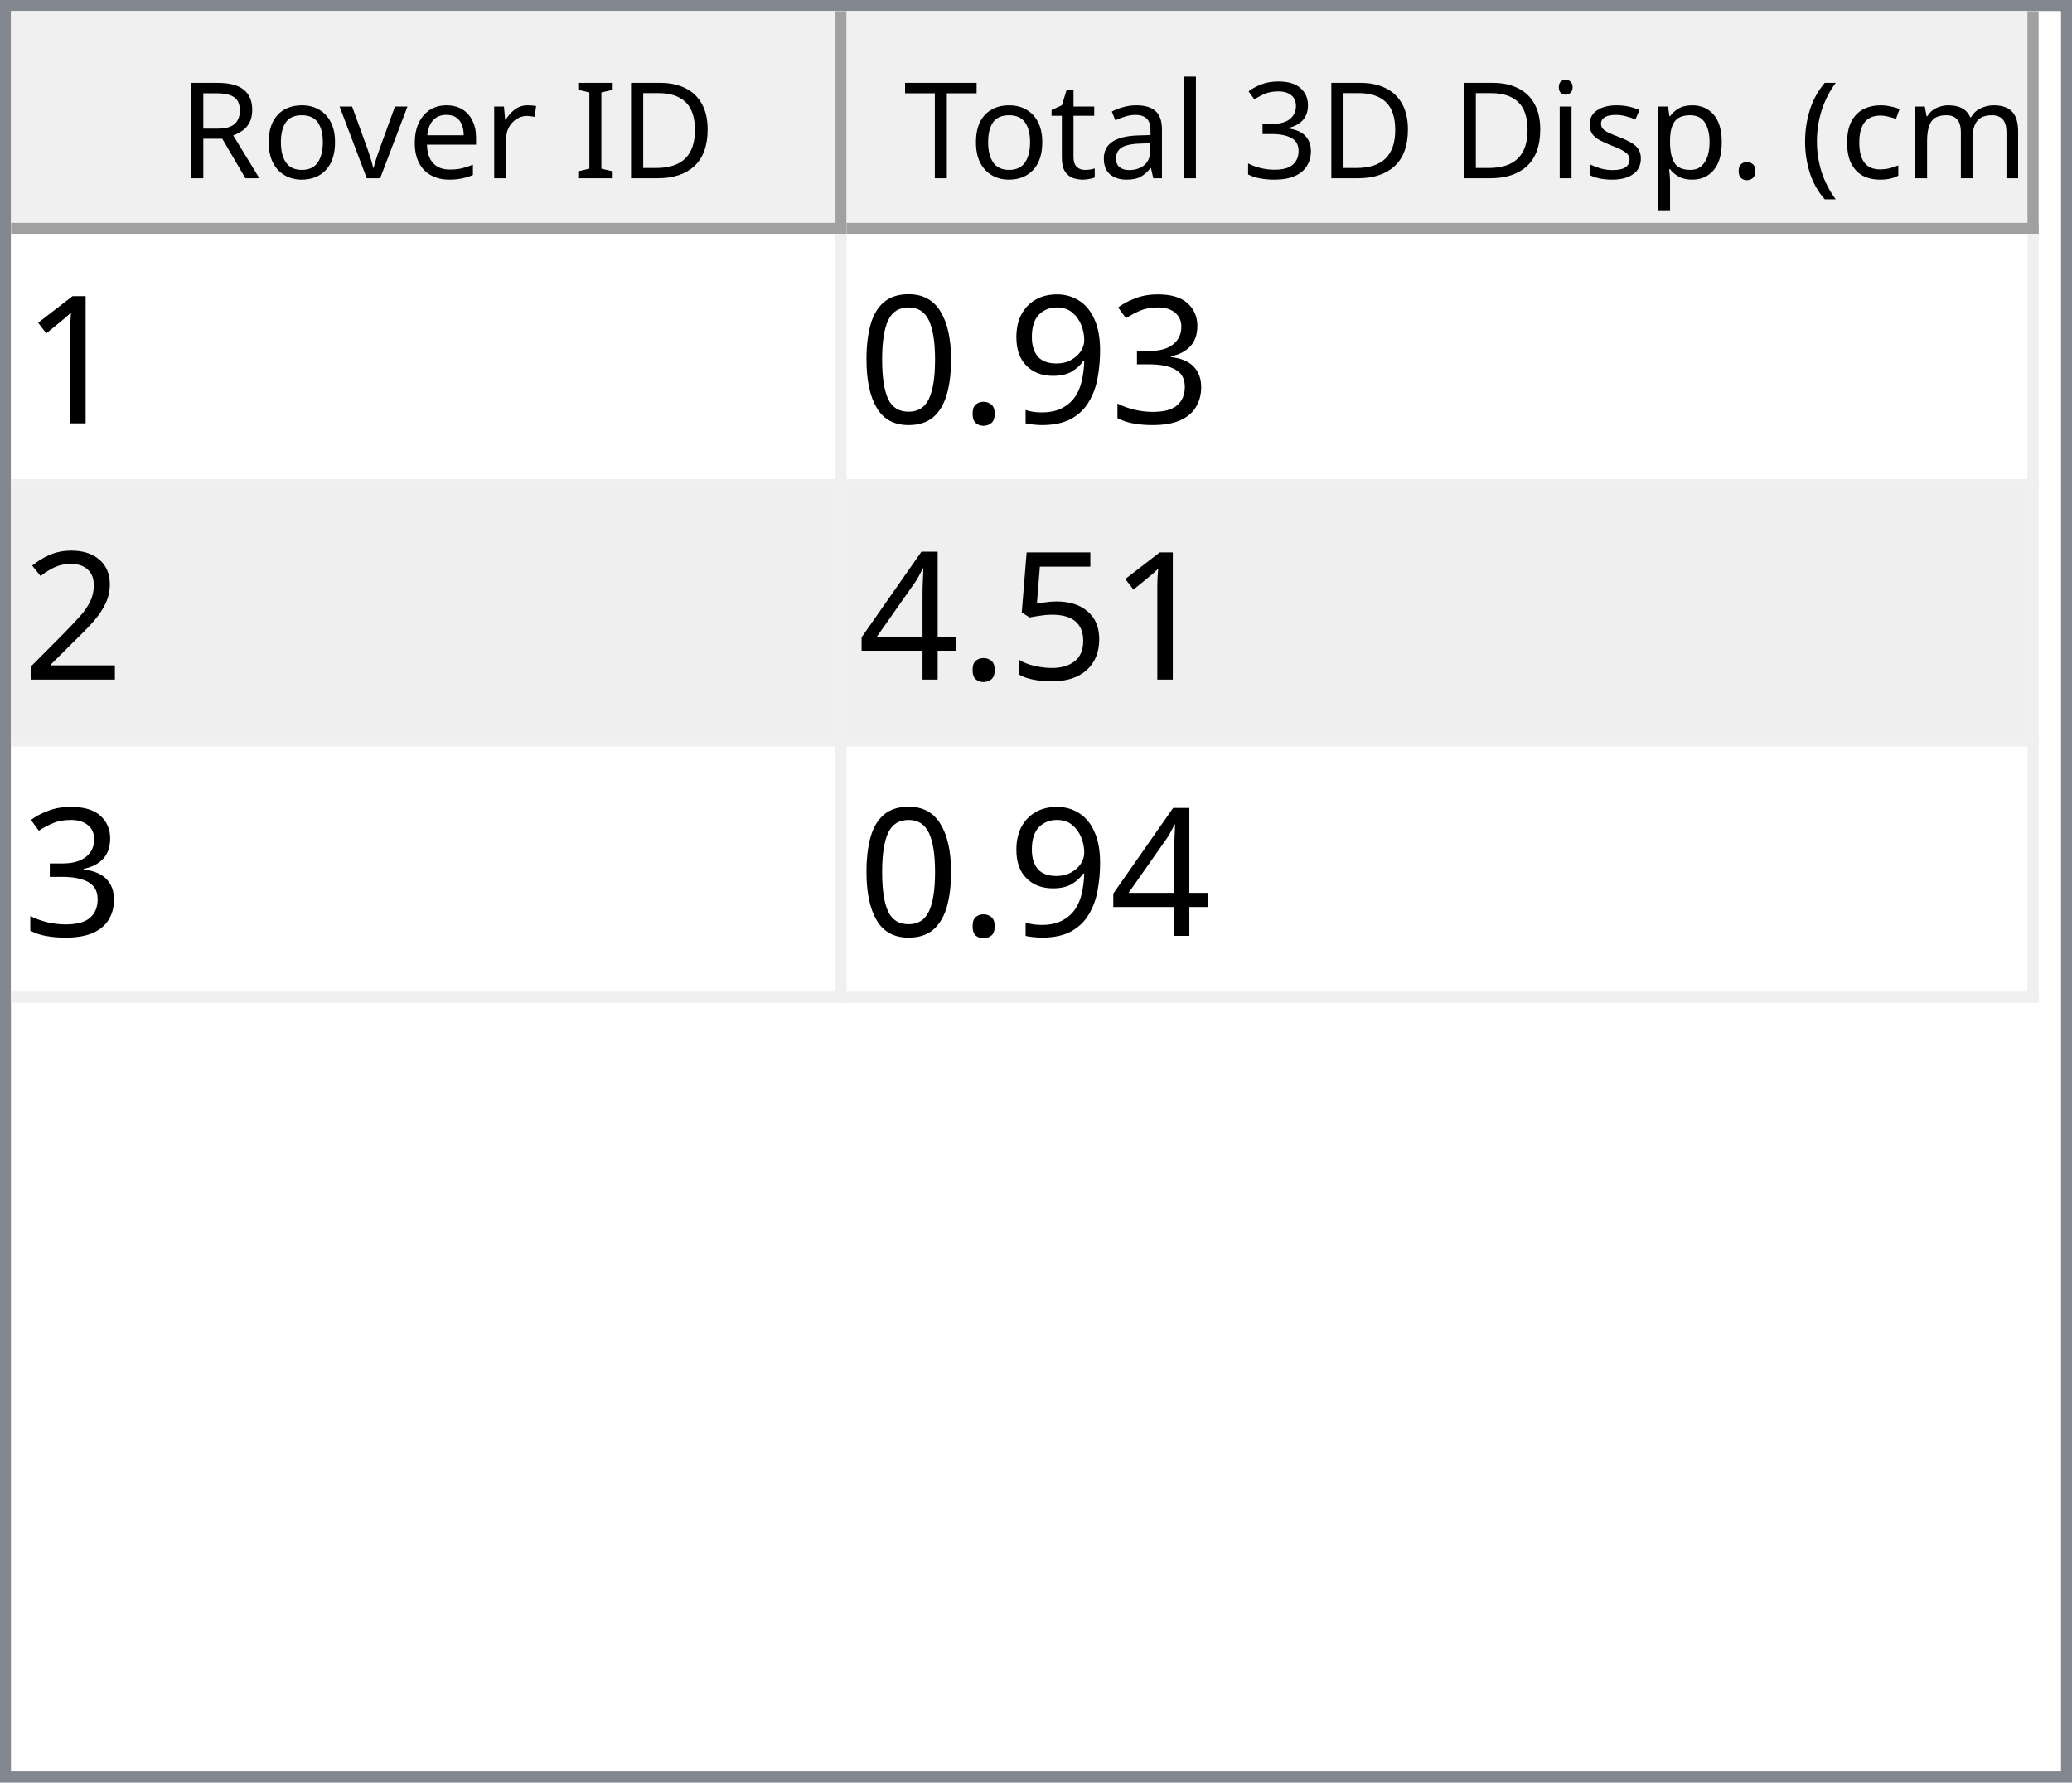
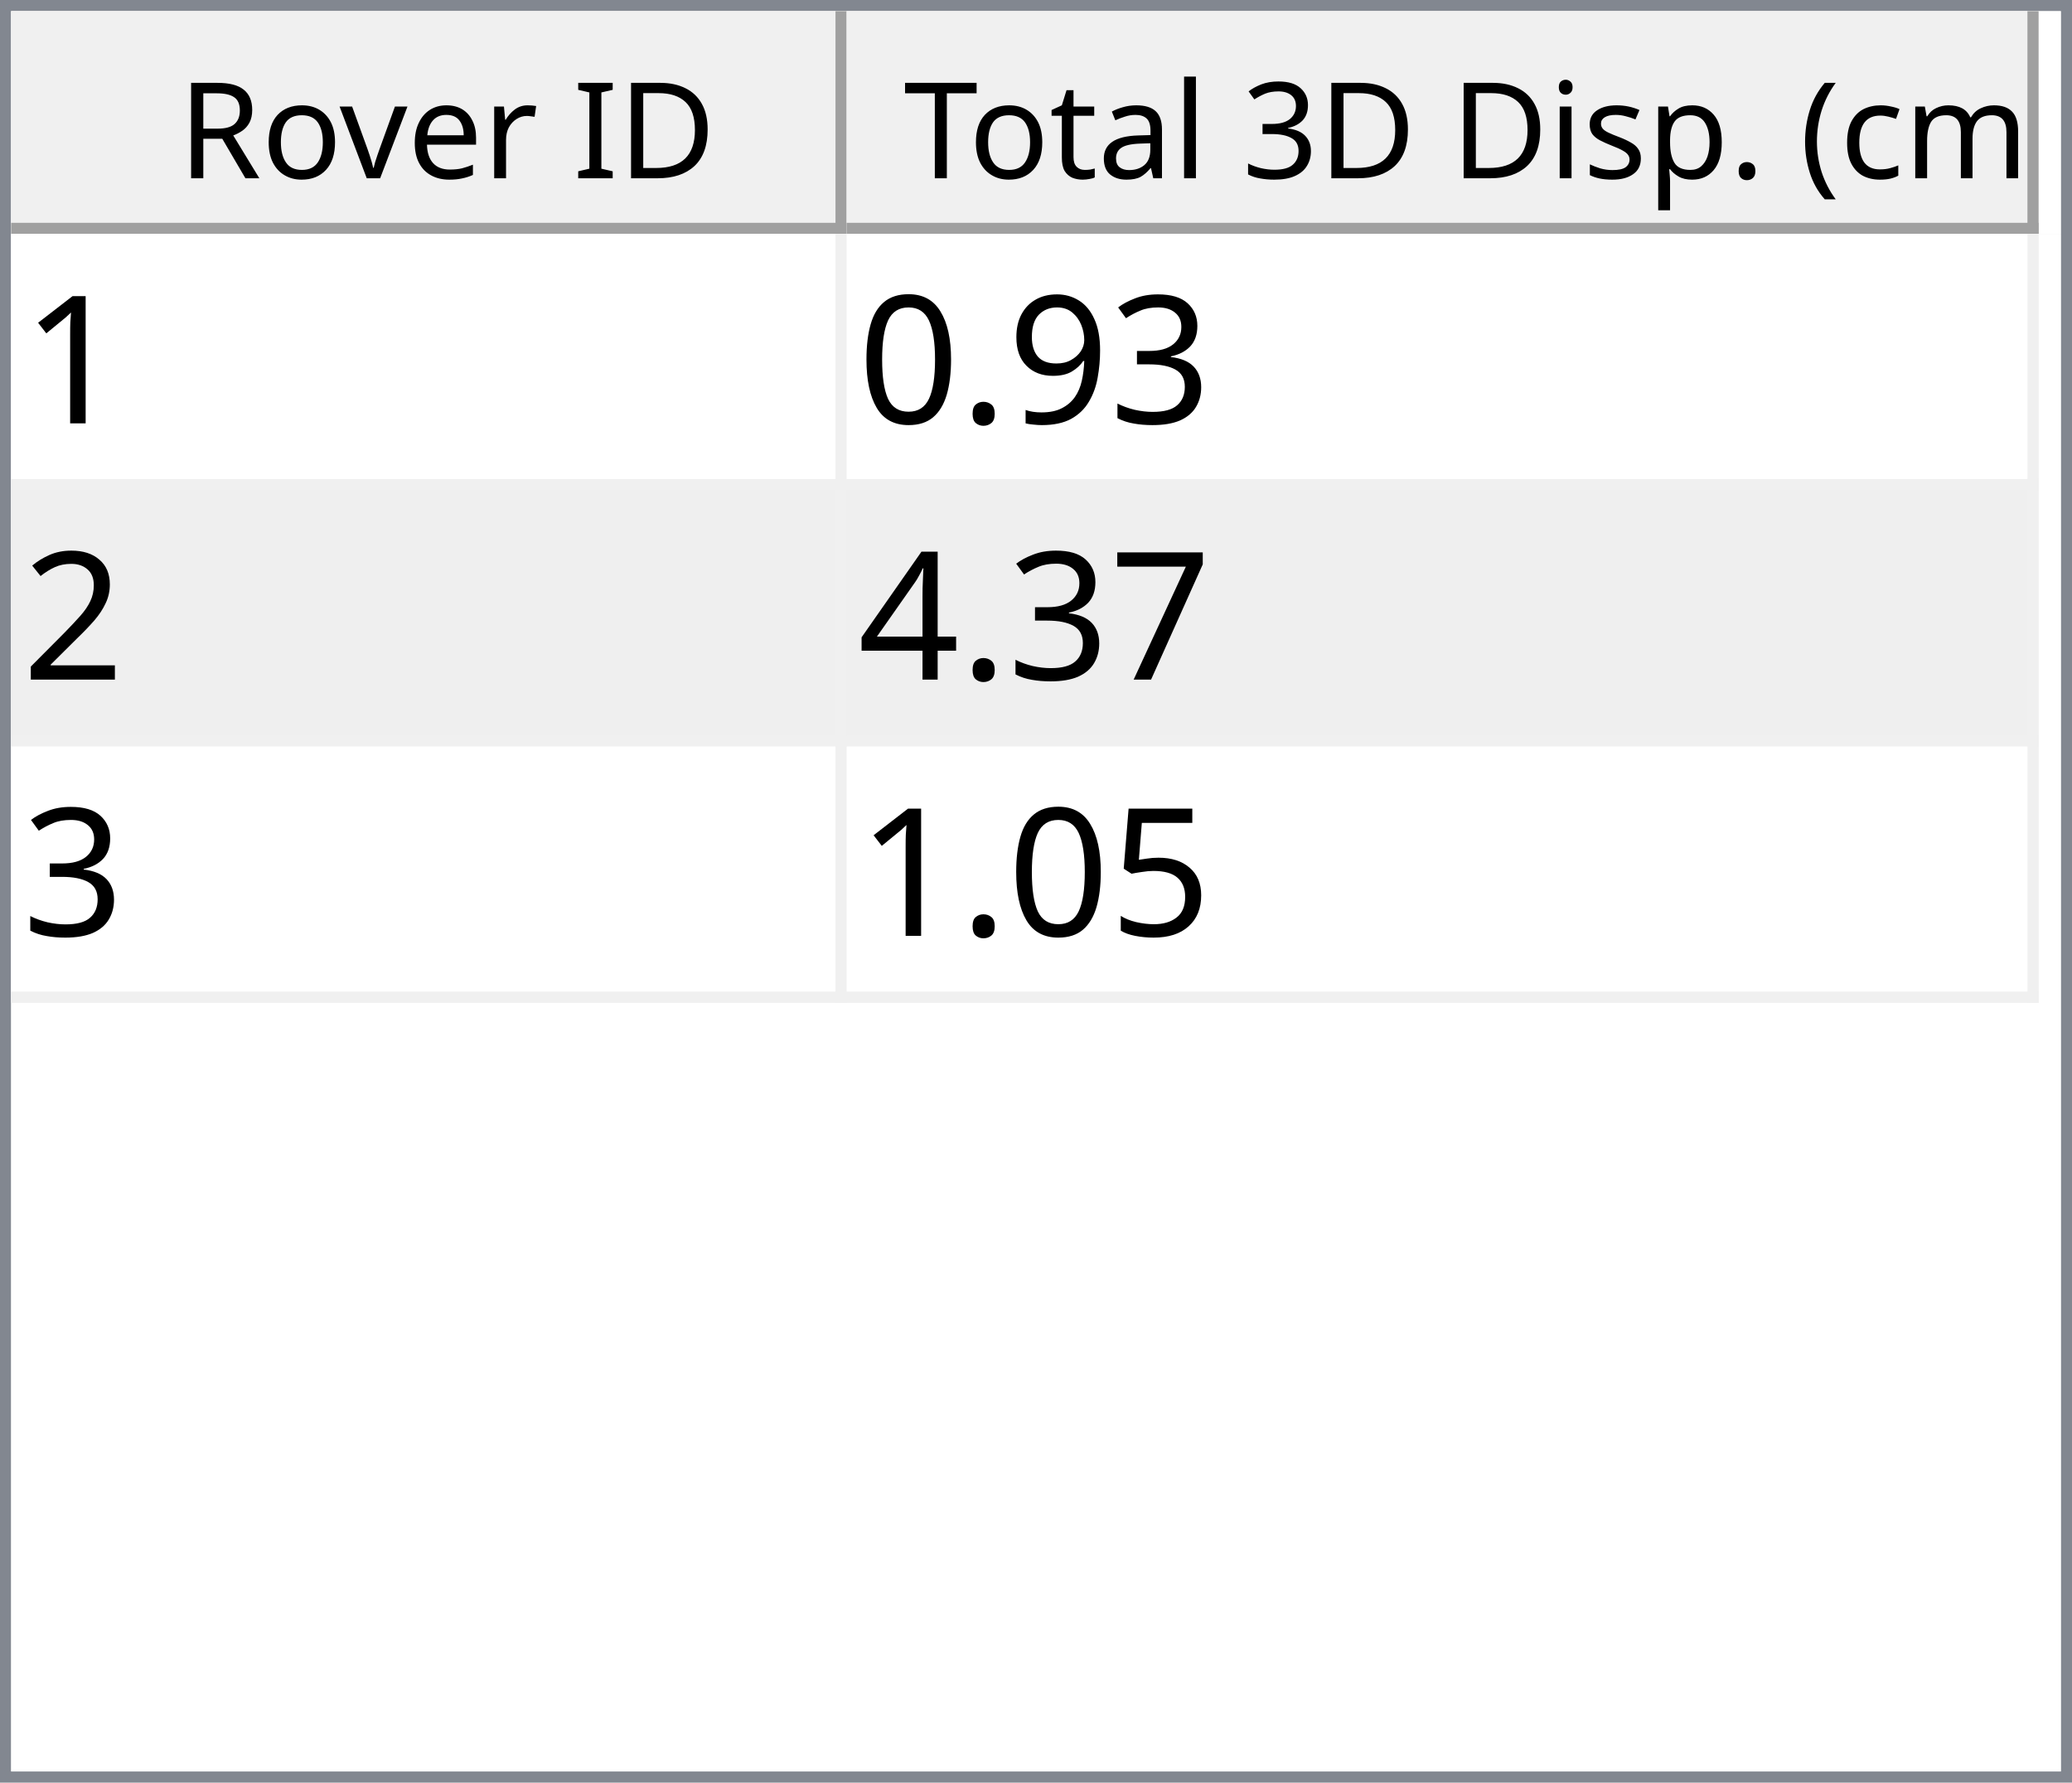
<svg xmlns="http://www.w3.org/2000/svg" style="fill-opacity:1; color-rendering:auto; color-interpolation:auto; text-rendering:auto; stroke:black; stroke-linecap:square; stroke-miterlimit:10; shape-rendering:auto; stroke-opacity:1; fill:black; stroke-dasharray:none; font-weight:normal; stroke-width:1; font-family:'Dialog'; font-style:normal; stroke-linejoin:miter; font-size:12px; stroke-dashoffset:0; image-rendering:auto;" width="186" height="160">
  <defs id="genericDefs" />
  <g>
    <defs id="defs1">
      <clipPath clipPathUnits="userSpaceOnUse" id="clipPath1">
        <path d="M0 0 L186 0 L186 160 L0 160 L0 0 Z" />
      </clipPath>
      <clipPath clipPathUnits="userSpaceOnUse" id="clipPath2">
        <path d="M0 0 L0 160 L186 160 L186 0 Z" />
      </clipPath>
      <clipPath clipPathUnits="userSpaceOnUse" id="clipPath3">
        <path d="M0 0 L0 20 L184 20 L184 0 Z" />
      </clipPath>
      <clipPath clipPathUnits="userSpaceOnUse" id="clipPath4">
        <path d="M0 0 L0 20 L75 20 L75 0 Z" />
      </clipPath>
      <clipPath clipPathUnits="userSpaceOnUse" id="clipPath5">
        <path d="M1 1 L1 19 L74 19 L74 1 Z" />
      </clipPath>
      <clipPath clipPathUnits="userSpaceOnUse" id="clipPath6">
        <path d="M0 0 L0 18 L73 18 L73 0 Z" />
      </clipPath>
      <clipPath clipPathUnits="userSpaceOnUse" id="clipPath7">
        <path d="M-0.5 -0.5 L-0.5 19.5 L74.5 19.5 L74.5 -0.5 Z" />
      </clipPath>
      <clipPath clipPathUnits="userSpaceOnUse" id="clipPath8">
        <path d="M0 0 L0 20 L107 20 L107 0 Z" />
      </clipPath>
      <clipPath clipPathUnits="userSpaceOnUse" id="clipPath9">
        <path d="M1 1 L1 19 L106 19 L106 1 Z" />
      </clipPath>
      <clipPath clipPathUnits="userSpaceOnUse" id="clipPath10">
        <path d="M0 0 L0 18 L105 18 L105 0 Z" />
      </clipPath>
      <clipPath clipPathUnits="userSpaceOnUse" id="clipPath11">
        <path d="M-0.5 -0.5 L-0.5 19.5 L106.5 19.5 L106.5 -0.5 Z" />
      </clipPath>
      <clipPath clipPathUnits="userSpaceOnUse" id="clipPath12">
        <path d="M0 0 L0 138 L184 138 L184 0 Z" />
      </clipPath>
      <clipPath clipPathUnits="userSpaceOnUse" id="clipPath13">
        <path d="M0 0 L0 69 L182 69 L182 0 Z" />
      </clipPath>
      <clipPath clipPathUnits="userSpaceOnUse" id="clipPath14">
        <path d="M-0.5 -0.5 L-0.5 68.5 L181.5 68.5 L181.5 -0.5 Z" />
      </clipPath>
      <clipPath clipPathUnits="userSpaceOnUse" id="clipPath15">
        <path d="M0 0 L0 22 L74 22 L74 0 Z" />
      </clipPath>
      <clipPath clipPathUnits="userSpaceOnUse" id="clipPath16">
        <path d="M0 0 L0 22 L106 22 L106 0 Z" />
      </clipPath>
      <font horiz-adv-x="64.551" id="font1">
        <font-face ascent="107.91" descent="25.098" units-per-em="100" style="font-style:normal; font-family:Segoe UI; font-weight:normal;" />
        <missing-glyph horiz-adv-x="64.551" d="M8.109 0 L8.109 68.266 L56.453 68.266 L56.453 0 L8.109 0 ZM15.328 7.234 L49.219 7.234 L49.219 61.031 L15.328 61.031 L15.328 7.234 Z" />
        <glyph unicode="D" horiz-adv-x="70.117" d="M9.188 0 L9.188 70.016 L28.516 70.016 Q65.531 70.016 65.531 35.891 Q65.531 19.672 55.25 9.836 Q44.969 0 27.734 0 L9.188 0 ZM17.391 62.594 L17.391 7.422 L27.828 7.422 Q41.609 7.422 49.273 14.797 Q56.938 22.172 56.938 35.688 Q56.938 62.594 28.328 62.594 L17.391 62.594 Z" />
        <glyph unicode="I" horiz-adv-x="26.611" d="M17.391 0 L9.188 0 L9.188 70.016 L17.391 70.016 L17.391 0 Z" />
        <glyph unicode=" " horiz-adv-x="27.393" d="" />
        <glyph unicode="r" horiz-adv-x="34.766" d="M34.188 41.891 Q32.078 43.5 28.125 43.5 Q23 43.5 19.555 38.672 Q16.109 33.844 16.109 25.484 L16.109 0 L8.109 0 L8.109 50 L16.109 50 L16.109 39.703 L16.312 39.703 Q18.016 44.969 21.531 47.922 Q25.047 50.875 29.391 50.875 Q32.516 50.875 34.188 50.203 L34.188 41.891 Z" />
        <glyph unicode="e" horiz-adv-x="52.295" d="M48.297 23 L12.984 23 Q13.188 14.656 17.484 10.109 Q21.781 5.562 29.297 5.562 Q37.75 5.562 44.828 11.141 L44.828 3.609 Q38.234 -1.172 27.391 -1.172 Q16.797 -1.172 10.742 5.641 Q4.688 12.453 4.688 24.812 Q4.688 36.469 11.305 43.82 Q17.922 51.172 27.734 51.172 Q37.547 51.172 42.922 44.828 Q48.297 38.484 48.297 27.203 L48.297 23 ZM40.094 29.781 Q40.047 36.719 36.75 40.578 Q33.453 44.438 27.594 44.438 Q21.922 44.438 17.969 40.383 Q14.016 36.328 13.094 29.781 L40.094 29.781 Z" />
        <glyph unicode="v" horiz-adv-x="47.9" d="M47.406 50 L27.484 0 L19.625 0 L0.688 50 L9.469 50 L22.172 13.672 Q23.578 9.672 23.922 6.688 L24.125 6.688 Q24.609 10.453 25.688 13.484 L38.969 50 L47.406 50 Z" />
        <glyph unicode="o" horiz-adv-x="58.594" d="M29 -1.172 Q17.922 -1.172 11.305 5.836 Q4.688 12.844 4.688 24.422 Q4.688 37.016 11.57 44.094 Q18.453 51.172 30.172 51.172 Q41.359 51.172 47.633 44.289 Q53.906 37.406 53.906 25.203 Q53.906 13.234 47.141 6.031 Q40.375 -1.172 29 -1.172 ZM29.594 44.438 Q21.875 44.438 17.383 39.188 Q12.891 33.938 12.891 24.703 Q12.891 15.828 17.43 10.695 Q21.969 5.562 29.594 5.562 Q37.359 5.562 41.531 10.594 Q45.703 15.625 45.703 24.906 Q45.703 34.281 41.531 39.359 Q37.359 44.438 29.594 44.438 Z" />
        <glyph unicode="R" horiz-adv-x="59.814" d="M59.375 0 L49.609 0 L37.891 19.625 Q36.281 22.359 34.766 24.289 Q33.25 26.219 31.664 27.438 Q30.078 28.656 28.25 29.219 Q26.422 29.781 24.125 29.781 L17.391 29.781 L17.391 0 L9.188 0 L9.188 70.016 L30.078 70.016 Q34.672 70.016 38.555 68.867 Q42.438 67.719 45.289 65.375 Q48.141 63.031 49.758 59.547 Q51.375 56.062 51.375 51.375 Q51.375 47.703 50.273 44.656 Q49.172 41.609 47.148 39.211 Q45.125 36.812 42.266 35.133 Q39.406 33.453 35.844 32.516 L35.844 32.328 Q37.594 31.547 38.891 30.547 Q40.188 29.547 41.359 28.18 Q42.531 26.812 43.68 25.078 Q44.828 23.344 46.234 21.047 L59.375 0 ZM17.391 62.594 L17.391 37.203 L28.516 37.203 Q31.594 37.203 34.203 38.133 Q36.812 39.062 38.719 40.797 Q40.625 42.531 41.703 45.047 Q42.781 47.562 42.781 50.688 Q42.781 56.297 39.141 59.445 Q35.5 62.594 28.609 62.594 L17.391 62.594 Z" />
        <glyph unicode=")" horiz-adv-x="30.176" d="M8.297 -15.922 L1.172 -15.922 Q16.406 2.344 16.406 26.812 Q16.406 51.469 1.078 70.016 L8.297 70.016 Q23.531 52.156 23.531 26.703 Q23.531 1.375 8.297 -15.922 Z" />
        <glyph unicode="m" horiz-adv-x="86.133" d="M79.109 0 L71.094 0 L71.094 28.719 Q71.094 37.016 68.531 40.727 Q65.969 44.438 59.906 44.438 Q54.781 44.438 51.195 39.75 Q47.609 35.062 47.609 28.516 L47.609 0 L39.594 0 L39.594 29.688 Q39.594 44.438 28.219 44.438 Q22.953 44.438 19.531 40.016 Q16.109 35.594 16.109 28.516 L16.109 0 L8.109 0 L8.109 50 L16.109 50 L16.109 42.094 L16.312 42.094 Q21.625 51.172 31.844 51.172 Q36.969 51.172 40.773 48.312 Q44.578 45.453 46 40.828 Q51.562 51.172 62.594 51.172 Q79.109 51.172 79.109 30.812 L79.109 0 Z" />
        <glyph unicode="c" horiz-adv-x="46.191" d="M42.188 2.297 Q36.422 -1.172 28.516 -1.172 Q17.828 -1.172 11.258 5.789 Q4.688 12.75 4.688 23.828 Q4.688 36.188 11.766 43.68 Q18.844 51.172 30.672 51.172 Q37.25 51.172 42.281 48.734 L42.281 40.531 Q36.719 44.438 30.375 44.438 Q22.703 44.438 17.797 38.945 Q12.891 33.453 12.891 24.516 Q12.891 15.719 17.508 10.641 Q22.125 5.562 29.891 5.562 Q36.422 5.562 42.188 9.906 L42.188 2.297 Z" />
        <glyph unicode="(" horiz-adv-x="30.176" d="M29.109 -15.922 L21.969 -15.922 Q6.844 1.375 6.844 26.703 Q6.844 52.156 21.969 70.016 L29.203 70.016 Q13.875 51.469 13.875 26.812 Q13.875 2.344 29.109 -15.922 Z" />
        <glyph unicode="." horiz-adv-x="21.68" d="M10.891 -1.078 Q8.641 -1.078 7.055 0.539 Q5.469 2.156 5.469 4.391 Q5.469 6.641 7.055 8.273 Q8.641 9.906 10.891 9.906 Q13.188 9.906 14.797 8.273 Q16.406 6.641 16.406 4.391 Q16.406 2.156 14.797 0.539 Q13.188 -1.078 10.891 -1.078 Z" />
        <glyph unicode="p" horiz-adv-x="58.789" d="M16.312 7.234 L16.109 7.234 L16.109 -23 L8.109 -23 L8.109 50 L16.109 50 L16.109 41.219 L16.312 41.219 Q22.219 51.172 33.594 51.172 Q43.266 51.172 48.688 44.461 Q54.109 37.75 54.109 26.469 Q54.109 13.922 48 6.375 Q41.891 -1.172 31.297 -1.172 Q21.578 -1.172 16.312 7.234 ZM16.109 27.391 L16.109 20.406 Q16.109 14.203 20.141 9.883 Q24.172 5.562 30.375 5.562 Q37.641 5.562 41.773 11.133 Q45.906 16.703 45.906 26.609 Q45.906 34.969 42.047 39.703 Q38.188 44.438 31.594 44.438 Q24.609 44.438 20.359 39.578 Q16.109 34.719 16.109 27.391 Z" />
        <glyph unicode="s" horiz-adv-x="42.432" d="M5.078 1.812 L5.078 10.406 Q11.625 5.562 19.484 5.562 Q30.031 5.562 30.031 12.594 Q30.031 14.594 29.125 15.992 Q28.219 17.391 26.68 18.461 Q25.141 19.531 23.07 20.383 Q21 21.234 18.609 22.172 Q15.281 23.484 12.766 24.828 Q10.25 26.172 8.57 27.859 Q6.891 29.547 6.031 31.695 Q5.172 33.844 5.172 36.719 Q5.172 40.234 6.789 42.945 Q8.406 45.656 11.086 47.484 Q13.766 49.312 17.211 50.242 Q20.656 51.172 24.312 51.172 Q30.812 51.172 35.938 48.922 L35.938 40.828 Q30.422 44.438 23.25 44.438 Q21 44.438 19.195 43.922 Q17.391 43.406 16.094 42.477 Q14.797 41.547 14.086 40.258 Q13.375 38.969 13.375 37.406 Q13.375 35.453 14.086 34.133 Q14.797 32.812 16.164 31.789 Q17.531 30.766 19.484 29.938 Q21.438 29.109 23.922 28.125 Q27.25 26.859 29.883 25.516 Q32.516 24.172 34.375 22.484 Q36.234 20.797 37.234 18.602 Q38.234 16.406 38.234 13.375 Q38.234 9.672 36.602 6.938 Q34.969 4.203 32.234 2.398 Q29.5 0.594 25.93 -0.289 Q22.359 -1.172 18.453 -1.172 Q10.75 -1.172 5.078 1.812 Z" />
        <glyph unicode="i" horiz-adv-x="24.219" d="M12.203 62.703 Q10.062 62.703 8.547 64.164 Q7.031 65.625 7.031 67.875 Q7.031 70.125 8.547 71.609 Q10.062 73.094 12.203 73.094 Q14.406 73.094 15.945 71.609 Q17.484 70.125 17.484 67.875 Q17.484 65.719 15.945 64.211 Q14.406 62.703 12.203 62.703 ZM16.109 0 L8.109 0 L8.109 50 L16.109 50 L16.109 0 Z" />
        <glyph unicode="3" horiz-adv-x="53.906" d="M46.531 19.828 Q46.531 15.094 44.75 11.211 Q42.969 7.328 39.719 4.57 Q36.469 1.812 31.93 0.297 Q27.391 -1.219 21.922 -1.219 Q11.922 -1.219 6 2.594 L6 11.188 Q13.094 5.609 22.219 5.609 Q25.875 5.609 28.828 6.539 Q31.781 7.469 33.906 9.227 Q36.031 10.984 37.18 13.477 Q38.328 15.969 38.328 19.094 Q38.328 32.812 18.797 32.812 L12.984 32.812 L12.984 39.594 L18.5 39.594 Q35.797 39.594 35.797 52.484 Q35.797 64.406 22.609 64.406 Q15.188 64.406 8.688 59.422 L8.688 67.188 Q15.375 71.188 24.609 71.188 Q29 71.188 32.57 69.969 Q36.141 68.75 38.68 66.555 Q41.219 64.359 42.609 61.281 Q44 58.203 44 54.5 Q44 40.672 30.031 36.719 L30.031 36.531 Q33.594 36.141 36.625 34.797 Q39.656 33.453 41.852 31.305 Q44.047 29.156 45.289 26.25 Q46.531 23.344 46.531 19.828 Z" />
        <glyph unicode="l" horiz-adv-x="24.219" d="M16.109 0 L8.109 0 L8.109 74.031 L16.109 74.031 L16.109 0 Z" />
        <glyph unicode="a" horiz-adv-x="50.879" d="M43.891 0 L35.891 0 L35.891 7.812 L35.688 7.812 Q30.469 -1.172 20.312 -1.172 Q12.844 -1.172 8.617 2.781 Q4.391 6.734 4.391 13.281 Q4.391 27.297 20.906 29.594 L35.891 31.688 Q35.891 44.438 25.594 44.438 Q16.547 44.438 9.281 38.281 L9.281 46.484 Q16.656 51.172 26.266 51.172 Q43.891 51.172 43.891 32.516 L43.891 0 ZM35.891 25.297 L23.828 23.641 Q18.266 22.859 15.43 20.875 Q12.594 18.891 12.594 13.875 Q12.594 10.203 15.211 7.883 Q17.828 5.562 22.172 5.562 Q28.125 5.562 32.008 9.742 Q35.891 13.922 35.891 20.312 L35.891 25.297 Z" />
        <glyph unicode="t" horiz-adv-x="33.887" d="M31.297 0.484 Q28.469 -1.078 23.828 -1.078 Q10.688 -1.078 10.688 13.578 L10.688 43.172 L2.094 43.172 L2.094 50 L10.688 50 L10.688 62.203 L18.703 64.797 L18.703 50 L31.297 50 L31.297 43.172 L18.703 43.172 L18.703 14.984 Q18.703 9.969 20.414 7.82 Q22.125 5.672 26.078 5.672 Q29.109 5.672 31.297 7.328 L31.297 0.484 Z" />
        <glyph unicode="T" horiz-adv-x="52.393" d="M50.594 62.594 L30.375 62.594 L30.375 0 L22.172 0 L22.172 62.594 L2 62.594 L2 70.016 L50.594 70.016 L50.594 62.594 Z" />
      </font>
      <font horiz-adv-x="75.0" id="font2">
        <font-face ascent="100.537" descent="21.973" units-per-em="100" style="font-style:normal; font-family:sans-serif; font-weight:normal;" />
        <missing-glyph horiz-adv-x="75.0" d="M12.5 0 L12.5 62.5 L62.5 62.5 L62.5 0 L12.5 0 ZM14.062 1.562 L60.938 1.562 L60.938 60.938 L14.062 60.938 L14.062 1.562 Z" />
        <glyph unicode="1" horiz-adv-x="55.615" d="M37.25 0 L28.469 0 L28.469 56 Q25.297 52.984 20.141 49.953 Q14.984 46.922 10.891 45.406 L10.891 53.906 Q18.266 57.375 23.781 62.305 Q29.297 67.234 31.594 71.875 L37.25 71.875 L37.25 0 Z" />
        <glyph unicode="3" horiz-adv-x="55.615" d="M4.203 18.891 L12.984 20.062 Q14.5 12.594 18.141 9.297 Q21.781 6 27 6 Q33.203 6 37.477 10.297 Q41.75 14.594 41.75 20.953 Q41.75 27 37.797 30.93 Q33.844 34.859 27.734 34.859 Q25.25 34.859 21.531 33.891 L22.516 41.609 Q23.391 41.5 23.922 41.5 Q29.547 41.5 34.039 44.43 Q38.531 47.359 38.531 53.469 Q38.531 58.297 35.258 61.477 Q31.984 64.656 26.812 64.656 Q21.688 64.656 18.266 61.43 Q14.844 58.203 13.875 51.766 L5.078 53.328 Q6.688 62.156 12.398 67.016 Q18.109 71.875 26.609 71.875 Q32.469 71.875 37.398 69.359 Q42.328 66.844 44.945 62.5 Q47.562 58.156 47.562 53.266 Q47.562 48.641 45.07 44.828 Q42.578 41.016 37.703 38.766 Q44.047 37.312 47.562 32.695 Q51.078 28.078 51.078 21.141 Q51.078 11.766 44.242 5.25 Q37.406 -1.266 26.953 -1.266 Q17.531 -1.266 11.305 4.352 Q5.078 9.969 4.203 18.891 Z" />
        <glyph unicode="9" horiz-adv-x="55.615" d="M5.469 16.547 L13.922 17.328 Q14.984 11.375 18.016 8.688 Q21.047 6 25.781 6 Q29.828 6 32.883 7.859 Q35.938 9.719 37.891 12.82 Q39.844 15.922 41.164 21.195 Q42.484 26.469 42.484 31.938 Q42.484 32.516 42.438 33.688 Q39.797 29.5 35.234 26.883 Q30.672 24.266 25.344 24.266 Q16.453 24.266 10.305 30.711 Q4.156 37.156 4.156 47.703 Q4.156 58.594 10.578 65.234 Q17 71.875 26.656 71.875 Q33.641 71.875 39.43 68.117 Q45.219 64.359 48.219 57.398 Q51.219 50.438 51.219 37.25 Q51.219 23.531 48.242 15.406 Q45.266 7.281 39.383 3.031 Q33.5 -1.219 25.594 -1.219 Q17.188 -1.219 11.867 3.445 Q6.547 8.109 5.469 16.547 ZM41.453 48.141 Q41.453 55.719 37.43 60.156 Q33.406 64.594 27.734 64.594 Q21.875 64.594 17.531 59.812 Q13.188 55.031 13.188 47.406 Q13.188 40.578 17.312 36.305 Q21.438 32.031 27.484 32.031 Q33.594 32.031 37.523 36.305 Q41.453 40.578 41.453 48.141 Z" />
        <glyph unicode="." horiz-adv-x="27.783" d="M9.078 0 L9.078 10.016 L19.094 10.016 L19.094 0 L9.078 0 Z" />
        <glyph unicode="0" horiz-adv-x="55.615" d="M4.156 35.297 Q4.156 48 6.766 55.742 Q9.375 63.484 14.523 67.68 Q19.672 71.875 27.484 71.875 Q33.25 71.875 37.594 69.555 Q41.938 67.234 44.773 62.867 Q47.609 58.5 49.219 52.227 Q50.828 45.953 50.828 35.297 Q50.828 22.703 48.242 14.969 Q45.656 7.234 40.508 3.008 Q35.359 -1.219 27.484 -1.219 Q17.141 -1.219 11.234 6.203 Q4.156 15.141 4.156 35.297 ZM13.188 35.297 Q13.188 17.672 17.312 11.836 Q21.438 6 27.484 6 Q33.547 6 37.672 11.859 Q41.797 17.719 41.797 35.297 Q41.797 52.984 37.672 58.789 Q33.547 64.594 27.391 64.594 Q21.344 64.594 17.719 59.469 Q13.188 52.938 13.188 35.297 Z" />
        <glyph unicode="2" horiz-adv-x="55.615" d="M50.344 8.453 L50.344 0 L3.031 0 Q2.938 3.172 4.047 6.109 Q5.859 10.938 9.836 15.625 Q13.812 20.312 21.344 26.469 Q33.016 36.031 37.117 41.625 Q41.219 47.219 41.219 52.203 Q41.219 57.422 37.477 61.008 Q33.734 64.594 27.734 64.594 Q21.391 64.594 17.578 60.789 Q13.766 56.984 13.719 50.25 L4.688 51.172 Q5.609 61.281 11.664 66.578 Q17.719 71.875 27.938 71.875 Q38.234 71.875 44.242 66.164 Q50.25 60.453 50.25 52 Q50.25 47.703 48.492 43.555 Q46.734 39.406 42.656 34.812 Q38.578 30.219 29.109 22.219 Q21.188 15.578 18.945 13.211 Q16.703 10.844 15.234 8.453 L50.344 8.453 Z" />
+         <glyph unicode="7" horiz-adv-x="55.615" d="M4.734 62.203 L4.734 70.656 L51.078 70.656 L51.078 63.812 Q44.234 56.547 37.523 44.484 Q30.812 32.422 27.156 19.672 Q24.516 10.688 23.781 0 L14.75 0 Q14.891 8.453 18.062 20.414 Q21.234 32.375 27.172 43.484 Q33.109 54.594 39.797 62.203 L4.734 62.203 Z" />
+         <glyph unicode="4" horiz-adv-x="55.615" d="M32.328 0 L32.328 17.141 L1.266 17.141 L1.266 25.203 L33.938 71.578 L41.109 71.578 L41.109 25.203 L50.781 25.203 L50.781 17.141 L41.109 17.141 L41.109 0 L32.328 0 ZM32.328 25.203 L32.328 57.469 L9.906 25.203 L32.328 25.203 Z" />
        <glyph unicode="5" horiz-adv-x="55.615" d="M4.156 18.75 L13.375 19.531 Q14.406 12.797 18.141 9.398 Q21.875 6 27.156 6 Q33.5 6 37.891 10.789 Q42.281 15.578 42.281 23.484 Q42.281 31 38.062 35.352 Q33.844 39.703 27 39.703 Q22.75 39.703 19.336 37.773 Q15.922 35.844 13.969 32.766 L5.719 33.844 L12.641 70.609 L48.25 70.609 L48.25 62.203 L19.672 62.203 L15.828 42.969 Q22.266 47.469 29.344 47.469 Q38.719 47.469 45.164 40.969 Q51.609 34.469 51.609 24.266 Q51.609 14.547 45.953 7.469 Q39.062 -1.219 27.156 -1.219 Q17.391 -1.219 11.211 4.25 Q5.031 9.719 4.156 18.75 Z" />
-         <glyph unicode="4" horiz-adv-x="55.615" d="M32.328 0 L32.328 17.141 L1.266 17.141 L1.266 25.203 L33.938 71.578 L41.109 71.578 L41.109 25.203 L50.781 25.203 L50.781 17.141 L41.109 17.141 L41.109 0 L32.328 0 ZM32.328 25.203 L32.328 57.469 L9.906 25.203 L32.328 25.203 Z" />
      </font>
    </defs>
    <g style="fill:white; stroke:white;">
      <rect x="0" y="0" width="186" style="clip-path:url(#clipPath1); stroke:none;" height="160" />
    </g>
    <g style="fill:white; text-rendering:optimizeSpeed; color-rendering:optimizeSpeed; image-rendering:optimizeSpeed; shape-rendering:crispEdges; stroke:white; color-interpolation:sRGB;">
      <rect x="0" width="186" height="160" y="0" style="stroke:none;" />
      <path style="stroke:none;" d="M0 160 L186 160 L186 0 L0 0 Z" />
    </g>
    <g style="fill:rgb(240,240,240); font-family:'Segoe UI'; stroke:rgb(240,240,240);">
      <rect x="0" y="0" width="186" style="clip-path:url(#clipPath2); stroke:none;" height="160" />
    </g>
    <g style="fill:rgb(130,135,144); font-family:'Segoe UI'; stroke:rgb(130,135,144);">
      <path d="M0 0 L186 0 L186 160 L0 160 L0 0 ZM1 1 L185 1 L185 159 L1 159 L1 1 Z" style="fill-rule:evenodd; clip-path:url(#clipPath2); stroke:none;" />
    </g>
    <g style="fill:white; font-family:'Segoe UI'; stroke:white;" transform="translate(1,1)">
      <rect x="0" y="0" width="184" style="clip-path:url(#clipPath3); stroke:none;" height="20" />
    </g>
    <g style="fill:rgb(240,240,240); font-family:'Segoe UI'; stroke:rgb(240,240,240);" transform="translate(1,1)">
      <rect x="0" y="0" width="75" style="clip-path:url(#clipPath4); stroke:none;" height="20" />
    </g>
    <g style="font-family:'Segoe UI';" transform="translate(2,2)">
      <text x="14" xml:space="preserve" y="14" style="clip-path:url(#clipPath6); stroke:none;">Rover ID</text>
    </g>
    <g style="fill:rgb(160,160,160); font-family:'Segoe UI'; stroke:rgb(160,160,160); stroke-linejoin:bevel;" transform="translate(1.5,1.5)">
      <line x1="74" x2="74" y1="0" style="fill:none; clip-path:url(#clipPath7);" y2="19" />
    </g>
    <g style="fill:rgb(160,160,160); font-family:'Segoe UI'; stroke:rgb(160,160,160); stroke-linejoin:bevel;" transform="matrix(1,0,0,1,1,1) translate(0.5,0.5)">
      <line x1="0" x2="74" y1="19" style="fill:none; clip-path:url(#clipPath7);" y2="19" />
    </g>
    <g style="fill:rgb(240,240,240); font-family:'Segoe UI'; stroke:rgb(240,240,240);" transform="translate(76,1)">
      <rect x="0" y="0" width="107" style="clip-path:url(#clipPath8); stroke:none;" height="20" />
    </g>
    <g style="font-family:'Segoe UI';" transform="translate(77,2)">
      <text x="1" xml:space="preserve" y="14" style="clip-path:url(#clipPath10); stroke:none;"> Total 3D Disp. (cm)</text>
    </g>
    <g style="fill:rgb(160,160,160); font-family:'Segoe UI'; stroke:rgb(160,160,160); stroke-linejoin:bevel;" transform="translate(76.5,1.5)">
      <line x1="106" x2="106" y1="0" style="fill:none; clip-path:url(#clipPath11);" y2="19" />
    </g>
    <g style="fill:rgb(160,160,160); font-family:'Segoe UI'; stroke:rgb(160,160,160); stroke-linejoin:bevel;" transform="matrix(1,0,0,1,76,1) translate(0.5,0.5)">
      <line x1="0" x2="106" y1="19" style="fill:none; clip-path:url(#clipPath11);" y2="19" />
    </g>
    <g style="fill:white; font-family:'Segoe UI'; stroke:white;" transform="translate(1,21)">
      <rect x="0" y="0" width="184" style="clip-path:url(#clipPath12); stroke:none;" height="138" />
    </g>
    <g style="fill:rgb(240,240,240); font-size:16px; font-family:sans-serif; stroke:rgb(240,240,240);" transform="translate(1,21)">
      <rect x="0" y="0" width="182" style="clip-path:url(#clipPath13); stroke:none;" height="69" />
      <line transform="translate(0.5,0.5)" x1="0" x2="181" y1="22" style="clip-path:url(#clipPath14); fill:none; stroke-linejoin:bevel;" y2="22" />
    </g>
    <g transform="matrix(1,0,0,1,1,21) translate(0.5,0.5)" style="fill:rgb(240,240,240); font-size:16px; font-family:sans-serif; stroke:rgb(240,240,240); stroke-linejoin:bevel;">
      <line x1="0" x2="181" y1="45" style="fill:none; clip-path:url(#clipPath14);" y2="45" />
    </g>
    <g transform="matrix(1,0,0,1,1,21) translate(0.5,0.5)" style="fill:rgb(240,240,240); font-size:16px; font-family:sans-serif; stroke:rgb(240,240,240); stroke-linejoin:bevel;">
      <line x1="0" x2="181" y1="68" style="fill:none; clip-path:url(#clipPath14);" y2="68" />
    </g>
    <g transform="matrix(1,0,0,1,1,21) translate(0.5,0.5)" style="fill:rgb(240,240,240); font-size:16px; font-family:sans-serif; stroke:rgb(240,240,240); stroke-linejoin:bevel;">
      <line x1="74" x2="74" y1="0" style="fill:none; clip-path:url(#clipPath14);" y2="68" />
    </g>
    <g transform="matrix(1,0,0,1,1,21) translate(0.5,0.5)" style="fill:rgb(240,240,240); font-size:16px; font-family:sans-serif; stroke:rgb(240,240,240); stroke-linejoin:bevel;">
      <line x1="181" x2="181" y1="0" style="fill:none; clip-path:url(#clipPath14);" y2="68" />
    </g>
    <g style="fill:white; font-size:16px; font-family:sans-serif; stroke:white;" transform="matrix(1,0,0,1,1,21)">
      <rect x="0" y="0" width="74" style="clip-path:url(#clipPath15); stroke:none;" height="22" />
      <text x="1" y="17" style="fill:black; clip-path:url(#clipPath15); stroke:none;" xml:space="preserve">1</text>
    </g>
    <g style="fill:white; font-size:16px; font-family:sans-serif; stroke:white;" transform="matrix(1,0,0,1,1,21) translate(75,0)">
      <rect x="0" y="0" width="106" style="clip-path:url(#clipPath16); stroke:none;" height="22" />
      <text x="1" y="17" style="fill:black; clip-path:url(#clipPath16); stroke:none;" xml:space="preserve">0.93</text>
    </g>
    <g style="fill:rgb(239,239,239); font-size:16px; font-family:sans-serif; stroke:rgb(239,239,239);" transform="matrix(1,0,0,1,1,21) translate(0,23)">
      <rect x="0" y="0" width="74" style="clip-path:url(#clipPath15); stroke:none;" height="22" />
      <text x="1" y="17" style="fill:black; clip-path:url(#clipPath15); stroke:none;" xml:space="preserve">2</text>
    </g>
    <g style="fill:rgb(239,239,239); font-size:16px; font-family:sans-serif; stroke:rgb(239,239,239);" transform="matrix(1,0,0,1,1,21) translate(75,23)">
      <rect x="0" y="0" width="106" style="clip-path:url(#clipPath16); stroke:none;" height="22" />
-       <text x="1" y="17" style="fill:black; clip-path:url(#clipPath16); stroke:none;" xml:space="preserve">4.51</text>
+       <text x="1" y="17" style="fill:black; clip-path:url(#clipPath16); stroke:none;" xml:space="preserve">4.37</text>
    </g>
    <g style="fill:white; font-size:16px; font-family:sans-serif; stroke:white;" transform="matrix(1,0,0,1,1,21) translate(0,46)">
      <rect x="0" y="0" width="74" style="clip-path:url(#clipPath15); stroke:none;" height="22" />
      <text x="1" y="17" style="fill:black; clip-path:url(#clipPath15); stroke:none;" xml:space="preserve">3</text>
    </g>
    <g style="fill:white; font-size:16px; font-family:sans-serif; stroke:white;" transform="matrix(1,0,0,1,1,21) translate(75,46)">
      <rect x="0" y="0" width="106" style="clip-path:url(#clipPath16); stroke:none;" height="22" />
-       <text x="1" y="17" style="fill:black; clip-path:url(#clipPath16); stroke:none;" xml:space="preserve">0.94</text>
+       <text x="1" y="17" style="fill:black; clip-path:url(#clipPath16); stroke:none;" xml:space="preserve">1.05</text>
    </g>
  </g>
</svg>
